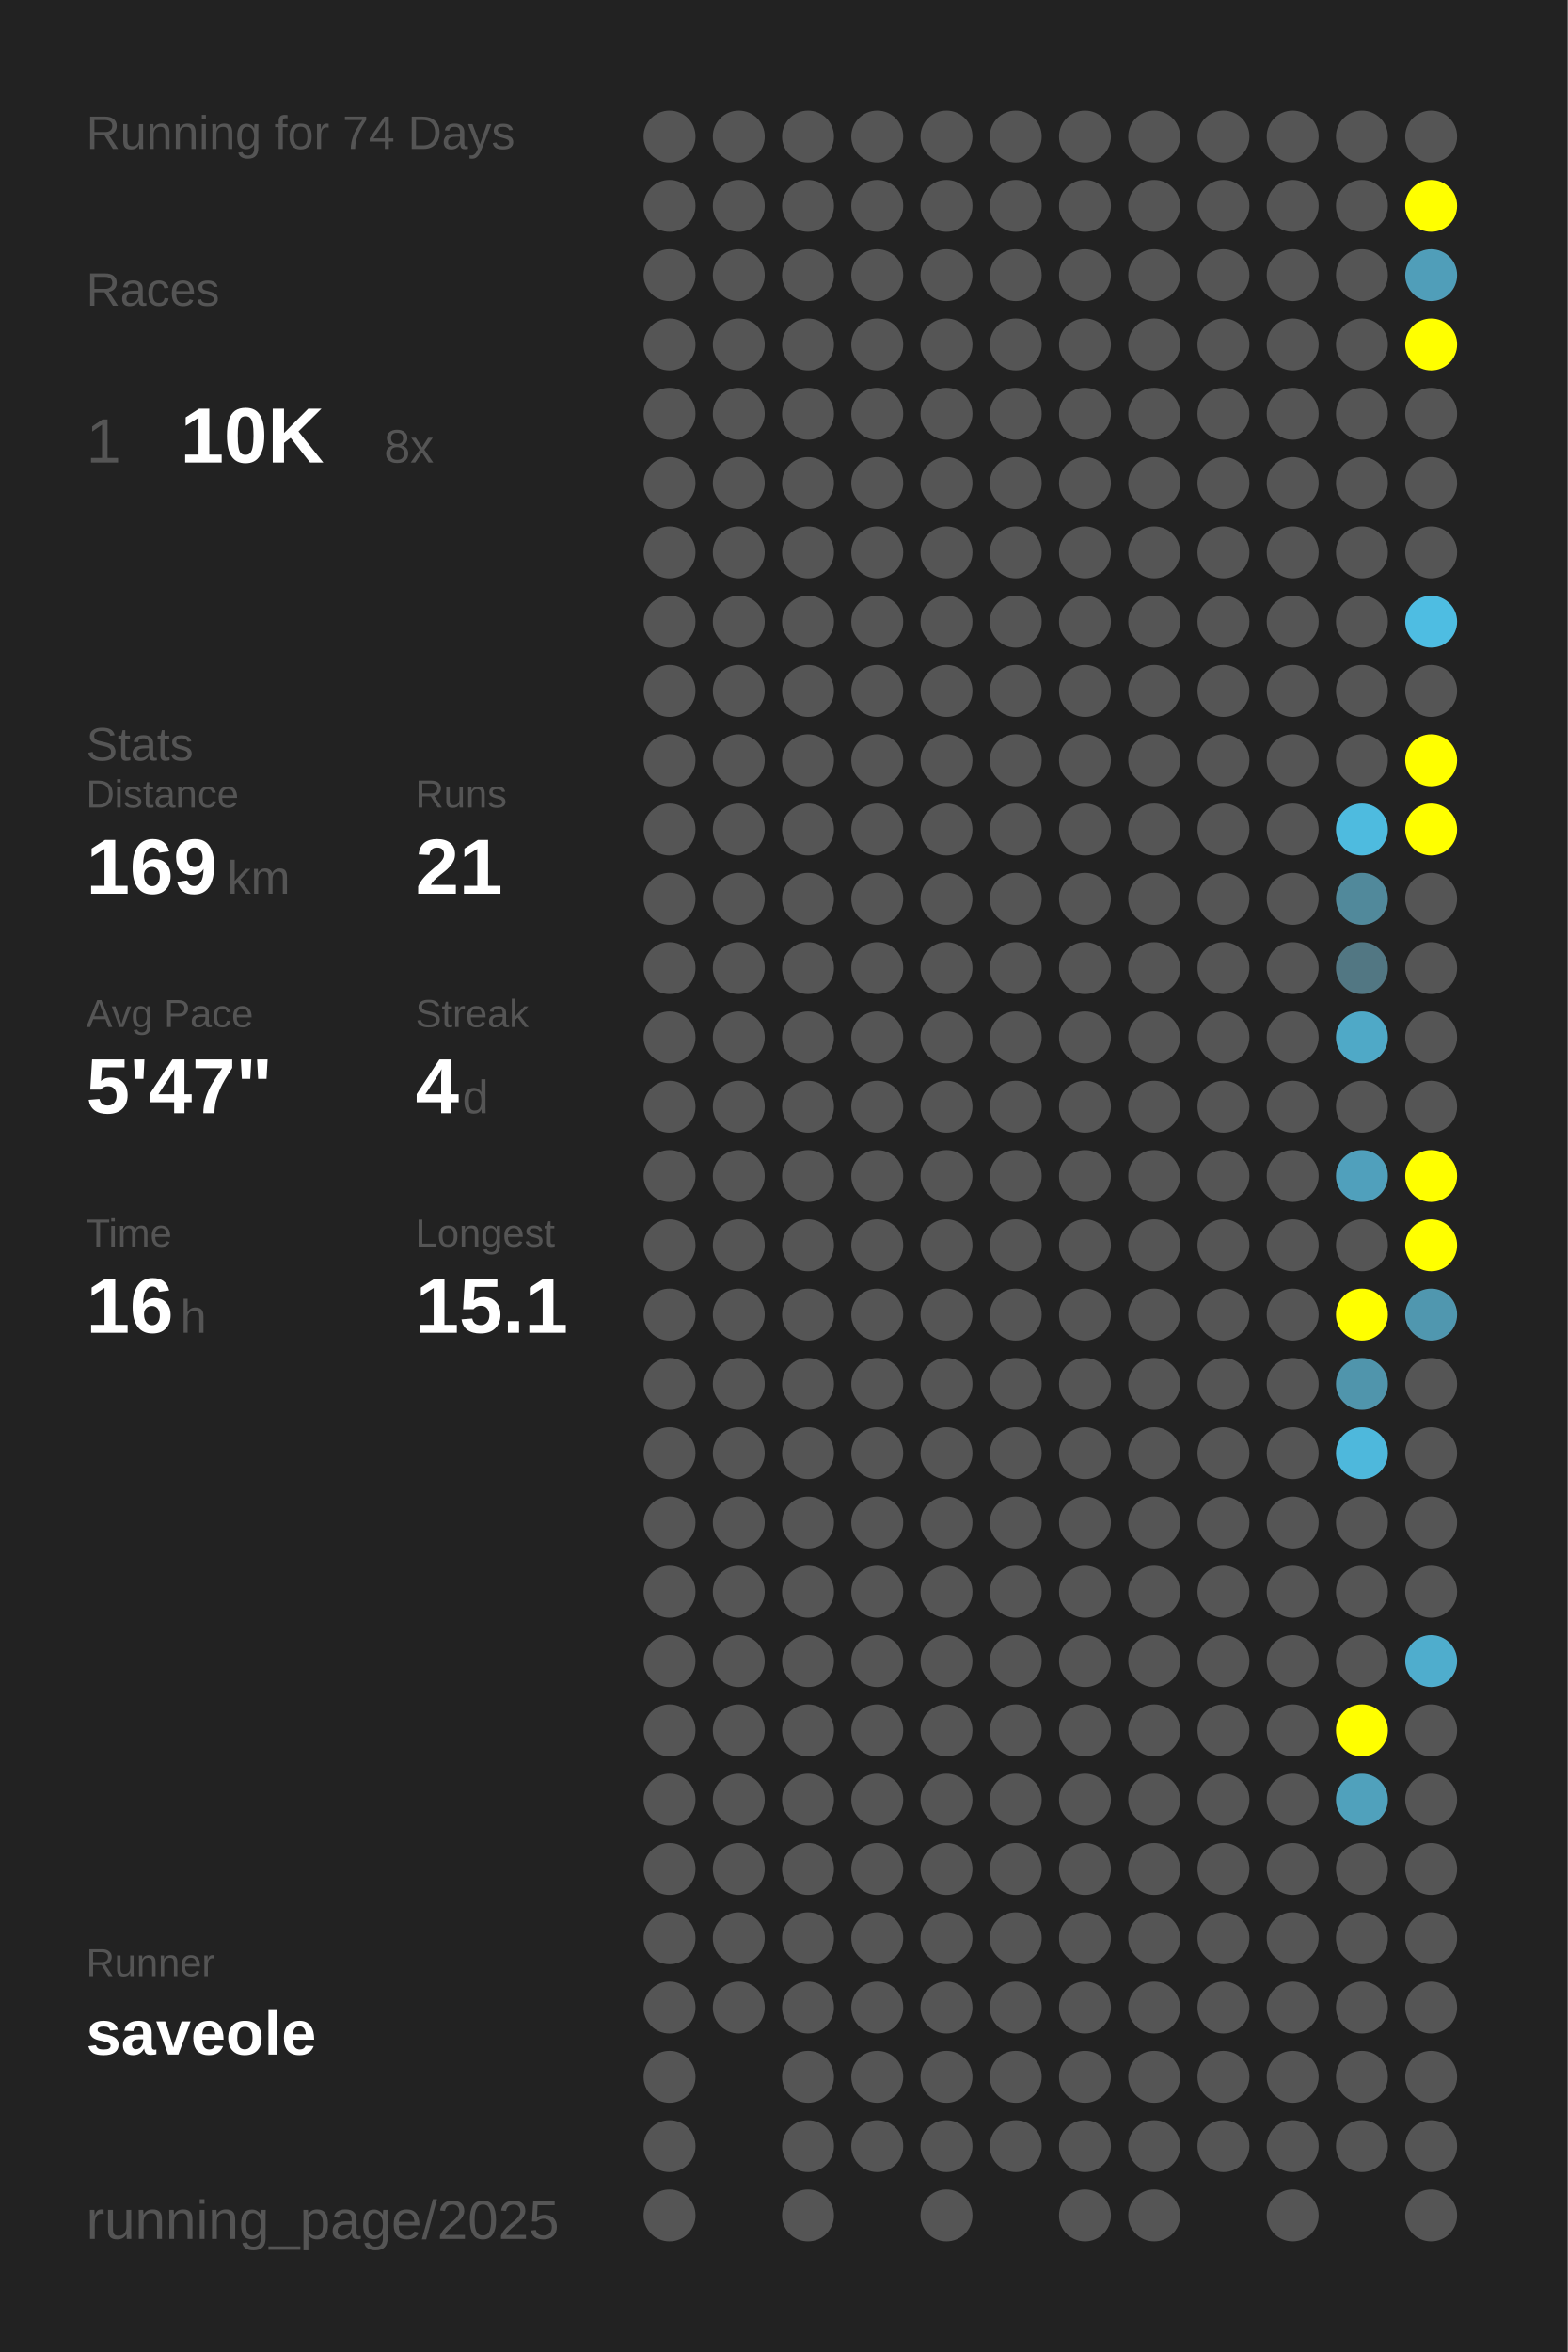
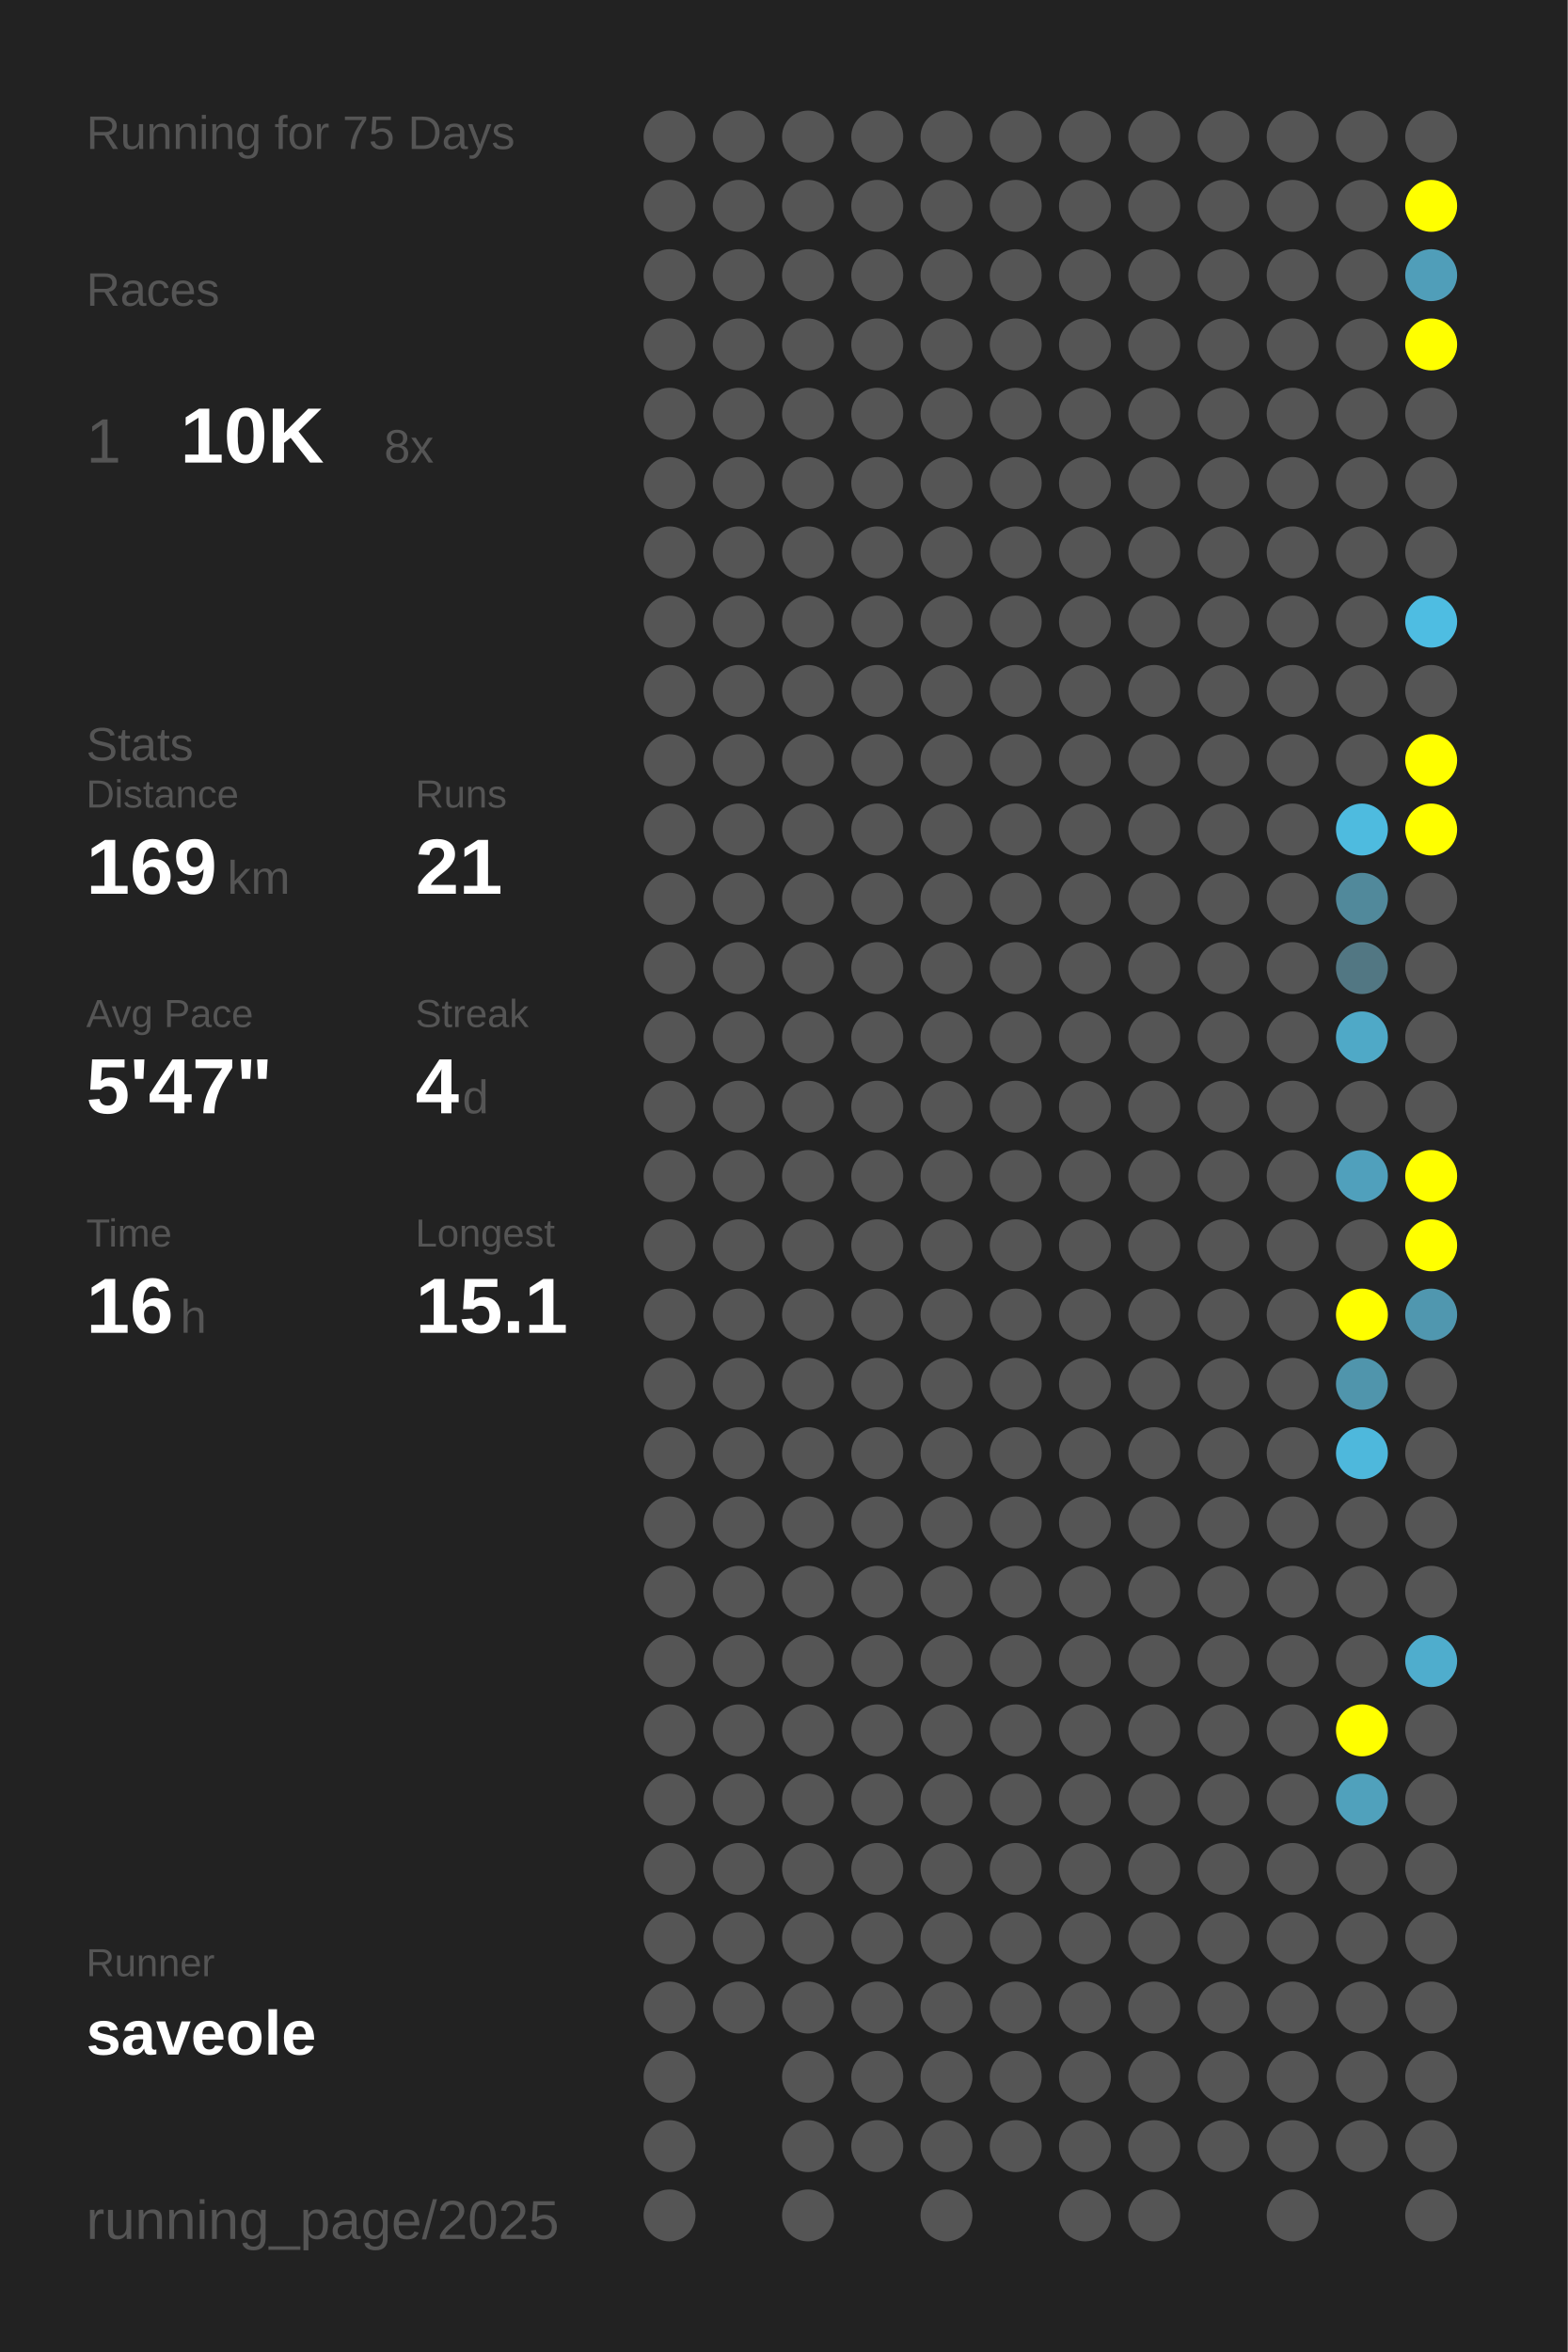
<svg xmlns="http://www.w3.org/2000/svg" baseProfile="full" height="300mm" version="1.1" viewBox="0,0,200,300" width="200mm">
  <defs />
  <rect fill="#222222" height="300" width="200" x="0" y="0" />
-   <text fill="#555555" style="font-size:6px; font-family:Arial;" x="11" y="19">Running for 74 Days</text>
+   <text fill="#555555" style="font-size:6px; font-family:Arial;" x="11" y="19">Running for 75 Days</text>
  <text fill="#555555" style="font-size:6px; font-family:Arial;" x="11" y="39">Races</text>
  <text fill="#555555" style="font-size:8px; font-family:Arial;" x="11" y="59">1</text>
  <text fill="#FFFFFF" style="font-size:10px; font-family:Arial; font-weight:bold;" x="23" y="59">10K</text>
  <text fill="#555555" style="font-size:6px; font-family:Arial;" x="49" y="59">8x</text>
  <text fill="#555555" style="font-size:6px; font-family:Arial;" x="11" y="97">Stats</text>
  <text fill="#555555" style="font-size:5px; font-family:Arial;" x="11" y="103">Distance</text>
  <text fill="#FFFFFF" style="font-size:10px; font-family:Arial; font-weight:bold;" x="11" y="114">169</text>
  <text fill="#555555" style="font-size:6px; font-family:Arial;" x="29" y="114">km</text>
  <text fill="#555555" style="font-size:5px; font-family:Arial;" x="53" y="103">Runs</text>
  <text fill="#FFFFFF" style="font-size:10px; font-family:Arial; font-weight:bold;" x="53" y="114">21</text>
  <text fill="#555555" style="font-size:5px; font-family:Arial;" x="11" y="131">Avg Pace</text>
  <text fill="#FFFFFF" style="font-size:10px; font-family:Arial; font-weight:bold;" x="11" y="142">5'47"</text>
  <text fill="#555555" style="font-size:5px; font-family:Arial;" x="53" y="131">Streak</text>
  <text fill="#FFFFFF" style="font-size:10px; font-family:Arial; font-weight:bold;" x="53" y="142">4</text>
  <text fill="#555555" style="font-size:6px; font-family:Arial;" x="59" y="142">d</text>
  <text fill="#555555" style="font-size:5px; font-family:Arial;" x="11" y="159">Time</text>
  <text fill="#FFFFFF" style="font-size:10px; font-family:Arial; font-weight:bold;" x="11" y="170">16</text>
  <text fill="#555555" style="font-size:6px; font-family:Arial;" x="23" y="170">h</text>
  <text fill="#555555" style="font-size:5px; font-family:Arial;" x="53" y="159">Longest</text>
  <text fill="#FFFFFF" style="font-size:10px; font-family:Arial; font-weight:bold;" x="53" y="170">15.1</text>
  <text fill="#555555" style="font-size:5px; font-family:Arial;" x="11" y="252.065">Runner</text>
  <text fill="#FFFFFF" style="font-size:8px; font-family:Arial; font-weight:bold;" x="11" y="262.065">saveole</text>
  <text fill="#555555" style="font-size:7px; font-family:Arial;" x="11" y="285.581">running_page/2025</text>
  <circle cx="85.417" cy="17.419" fill="#555555" r="3.312" />
  <circle cx="85.417" cy="26.258" fill="#555555" r="3.312" />
  <circle cx="85.417" cy="35.097" fill="#555555" r="3.312" />
  <circle cx="85.417" cy="43.935" fill="#555555" r="3.312" />
  <circle cx="85.417" cy="52.774" fill="#555555" r="3.312" />
  <circle cx="85.417" cy="61.613" fill="#555555" r="3.312" />
  <circle cx="85.417" cy="70.452" fill="#555555" r="3.312" />
  <circle cx="85.417" cy="79.29" fill="#555555" r="3.312" />
  <circle cx="85.417" cy="88.129" fill="#555555" r="3.312" />
  <circle cx="85.417" cy="96.968" fill="#555555" r="3.312" />
  <circle cx="85.417" cy="105.806" fill="#555555" r="3.312" />
  <circle cx="85.417" cy="114.645" fill="#555555" r="3.312" />
  <circle cx="85.417" cy="123.484" fill="#555555" r="3.312" />
  <circle cx="85.417" cy="132.323" fill="#555555" r="3.312" />
  <circle cx="85.417" cy="141.161" fill="#555555" r="3.312" />
  <circle cx="85.417" cy="150" fill="#555555" r="3.312" />
  <circle cx="85.417" cy="158.839" fill="#555555" r="3.312" />
  <circle cx="85.417" cy="167.677" fill="#555555" r="3.312" />
  <circle cx="85.417" cy="176.516" fill="#555555" r="3.312" />
  <circle cx="85.417" cy="185.355" fill="#555555" r="3.312" />
  <circle cx="85.417" cy="194.194" fill="#555555" r="3.312" />
  <circle cx="85.417" cy="203.032" fill="#555555" r="3.312" />
  <circle cx="85.417" cy="211.871" fill="#555555" r="3.312" />
  <circle cx="85.417" cy="220.71" fill="#555555" r="3.312" />
  <circle cx="85.417" cy="229.548" fill="#555555" r="3.312" />
  <circle cx="85.417" cy="238.387" fill="#555555" r="3.312" />
  <circle cx="85.417" cy="247.226" fill="#555555" r="3.312" />
  <circle cx="85.417" cy="256.065" fill="#555555" r="3.312" />
  <circle cx="85.417" cy="264.903" fill="#555555" r="3.312" />
  <circle cx="85.417" cy="273.742" fill="#555555" r="3.312" />
  <circle cx="85.417" cy="282.581" fill="#555555" r="3.312" />
  <circle cx="94.25" cy="17.419" fill="#555555" r="3.312" />
  <circle cx="94.25" cy="26.258" fill="#555555" r="3.312" />
  <circle cx="94.25" cy="35.097" fill="#555555" r="3.312" />
  <circle cx="94.25" cy="43.935" fill="#555555" r="3.312" />
  <circle cx="94.25" cy="52.774" fill="#555555" r="3.312" />
  <circle cx="94.25" cy="61.613" fill="#555555" r="3.312" />
  <circle cx="94.25" cy="70.452" fill="#555555" r="3.312" />
  <circle cx="94.25" cy="79.29" fill="#555555" r="3.312" />
  <circle cx="94.25" cy="88.129" fill="#555555" r="3.312" />
  <circle cx="94.25" cy="96.968" fill="#555555" r="3.312" />
  <circle cx="94.25" cy="105.806" fill="#555555" r="3.312" />
  <circle cx="94.25" cy="114.645" fill="#555555" r="3.312" />
  <circle cx="94.25" cy="123.484" fill="#555555" r="3.312" />
  <circle cx="94.25" cy="132.323" fill="#555555" r="3.312" />
  <circle cx="94.25" cy="141.161" fill="#555555" r="3.312" />
  <circle cx="94.25" cy="150" fill="#555555" r="3.312" />
  <circle cx="94.25" cy="158.839" fill="#555555" r="3.312" />
  <circle cx="94.25" cy="167.677" fill="#555555" r="3.312" />
  <circle cx="94.25" cy="176.516" fill="#555555" r="3.312" />
  <circle cx="94.25" cy="185.355" fill="#555555" r="3.312" />
  <circle cx="94.25" cy="194.194" fill="#555555" r="3.312" />
  <circle cx="94.25" cy="203.032" fill="#555555" r="3.312" />
  <circle cx="94.25" cy="211.871" fill="#555555" r="3.312" />
  <circle cx="94.25" cy="220.71" fill="#555555" r="3.312" />
  <circle cx="94.25" cy="229.548" fill="#555555" r="3.312" />
  <circle cx="94.25" cy="238.387" fill="#555555" r="3.312" />
  <circle cx="94.25" cy="247.226" fill="#555555" r="3.312" />
  <circle cx="94.25" cy="256.065" fill="#555555" r="3.312" />
  <circle cx="103.083" cy="17.419" fill="#555555" r="3.312" />
  <circle cx="103.083" cy="26.258" fill="#555555" r="3.312" />
  <circle cx="103.083" cy="35.097" fill="#555555" r="3.312" />
  <circle cx="103.083" cy="43.935" fill="#555555" r="3.312" />
  <circle cx="103.083" cy="52.774" fill="#555555" r="3.312" />
  <circle cx="103.083" cy="61.613" fill="#555555" r="3.312" />
  <circle cx="103.083" cy="70.452" fill="#555555" r="3.312" />
  <circle cx="103.083" cy="79.29" fill="#555555" r="3.312" />
  <circle cx="103.083" cy="88.129" fill="#555555" r="3.312" />
  <circle cx="103.083" cy="96.968" fill="#555555" r="3.312" />
  <circle cx="103.083" cy="105.806" fill="#555555" r="3.312" />
  <circle cx="103.083" cy="114.645" fill="#555555" r="3.312" />
  <circle cx="103.083" cy="123.484" fill="#555555" r="3.312" />
  <circle cx="103.083" cy="132.323" fill="#555555" r="3.312" />
  <circle cx="103.083" cy="141.161" fill="#555555" r="3.312" />
  <circle cx="103.083" cy="150" fill="#555555" r="3.312" />
  <circle cx="103.083" cy="158.839" fill="#555555" r="3.312" />
  <circle cx="103.083" cy="167.677" fill="#555555" r="3.312" />
  <circle cx="103.083" cy="176.516" fill="#555555" r="3.312" />
  <circle cx="103.083" cy="185.355" fill="#555555" r="3.312" />
  <circle cx="103.083" cy="194.194" fill="#555555" r="3.312" />
  <circle cx="103.083" cy="203.032" fill="#555555" r="3.312" />
  <circle cx="103.083" cy="211.871" fill="#555555" r="3.312" />
  <circle cx="103.083" cy="220.71" fill="#555555" r="3.312" />
  <circle cx="103.083" cy="229.548" fill="#555555" r="3.312" />
  <circle cx="103.083" cy="238.387" fill="#555555" r="3.312" />
  <circle cx="103.083" cy="247.226" fill="#555555" r="3.312" />
  <circle cx="103.083" cy="256.065" fill="#555555" r="3.312" />
  <circle cx="103.083" cy="264.903" fill="#555555" r="3.312" />
  <circle cx="103.083" cy="273.742" fill="#555555" r="3.312" />
  <circle cx="103.083" cy="282.581" fill="#555555" r="3.312" />
  <circle cx="111.917" cy="17.419" fill="#555555" r="3.312" />
  <circle cx="111.917" cy="26.258" fill="#555555" r="3.312" />
  <circle cx="111.917" cy="35.097" fill="#555555" r="3.312" />
  <circle cx="111.917" cy="43.935" fill="#555555" r="3.312" />
  <circle cx="111.917" cy="52.774" fill="#555555" r="3.312" />
  <circle cx="111.917" cy="61.613" fill="#555555" r="3.312" />
  <circle cx="111.917" cy="70.452" fill="#555555" r="3.312" />
  <circle cx="111.917" cy="79.29" fill="#555555" r="3.312" />
  <circle cx="111.917" cy="88.129" fill="#555555" r="3.312" />
  <circle cx="111.917" cy="96.968" fill="#555555" r="3.312" />
  <circle cx="111.917" cy="105.806" fill="#555555" r="3.312" />
  <circle cx="111.917" cy="114.645" fill="#555555" r="3.312" />
  <circle cx="111.917" cy="123.484" fill="#555555" r="3.312" />
  <circle cx="111.917" cy="132.323" fill="#555555" r="3.312" />
  <circle cx="111.917" cy="141.161" fill="#555555" r="3.312" />
  <circle cx="111.917" cy="150" fill="#555555" r="3.312" />
  <circle cx="111.917" cy="158.839" fill="#555555" r="3.312" />
  <circle cx="111.917" cy="167.677" fill="#555555" r="3.312" />
  <circle cx="111.917" cy="176.516" fill="#555555" r="3.312" />
  <circle cx="111.917" cy="185.355" fill="#555555" r="3.312" />
  <circle cx="111.917" cy="194.194" fill="#555555" r="3.312" />
  <circle cx="111.917" cy="203.032" fill="#555555" r="3.312" />
  <circle cx="111.917" cy="211.871" fill="#555555" r="3.312" />
  <circle cx="111.917" cy="220.71" fill="#555555" r="3.312" />
  <circle cx="111.917" cy="229.548" fill="#555555" r="3.312" />
  <circle cx="111.917" cy="238.387" fill="#555555" r="3.312" />
  <circle cx="111.917" cy="247.226" fill="#555555" r="3.312" />
  <circle cx="111.917" cy="256.065" fill="#555555" r="3.312" />
  <circle cx="111.917" cy="264.903" fill="#555555" r="3.312" />
  <circle cx="111.917" cy="273.742" fill="#555555" r="3.312" />
  <circle cx="120.75" cy="17.419" fill="#555555" r="3.312" />
  <circle cx="120.75" cy="26.258" fill="#555555" r="3.312" />
  <circle cx="120.75" cy="35.097" fill="#555555" r="3.312" />
  <circle cx="120.75" cy="43.935" fill="#555555" r="3.312" />
  <circle cx="120.75" cy="52.774" fill="#555555" r="3.312" />
  <circle cx="120.75" cy="61.613" fill="#555555" r="3.312" />
  <circle cx="120.75" cy="70.452" fill="#555555" r="3.312" />
  <circle cx="120.75" cy="79.29" fill="#555555" r="3.312" />
  <circle cx="120.75" cy="88.129" fill="#555555" r="3.312" />
  <circle cx="120.75" cy="96.968" fill="#555555" r="3.312" />
  <circle cx="120.75" cy="105.806" fill="#555555" r="3.312" />
  <circle cx="120.75" cy="114.645" fill="#555555" r="3.312" />
  <circle cx="120.75" cy="123.484" fill="#555555" r="3.312" />
  <circle cx="120.75" cy="132.323" fill="#555555" r="3.312" />
  <circle cx="120.75" cy="141.161" fill="#555555" r="3.312" />
  <circle cx="120.75" cy="150" fill="#555555" r="3.312" />
  <circle cx="120.75" cy="158.839" fill="#555555" r="3.312" />
  <circle cx="120.75" cy="167.677" fill="#555555" r="3.312" />
  <circle cx="120.75" cy="176.516" fill="#555555" r="3.312" />
  <circle cx="120.75" cy="185.355" fill="#555555" r="3.312" />
  <circle cx="120.75" cy="194.194" fill="#555555" r="3.312" />
  <circle cx="120.75" cy="203.032" fill="#555555" r="3.312" />
  <circle cx="120.75" cy="211.871" fill="#555555" r="3.312" />
  <circle cx="120.75" cy="220.71" fill="#555555" r="3.312" />
  <circle cx="120.75" cy="229.548" fill="#555555" r="3.312" />
  <circle cx="120.75" cy="238.387" fill="#555555" r="3.312" />
  <circle cx="120.75" cy="247.226" fill="#555555" r="3.312" />
  <circle cx="120.75" cy="256.065" fill="#555555" r="3.312" />
  <circle cx="120.75" cy="264.903" fill="#555555" r="3.312" />
  <circle cx="120.75" cy="273.742" fill="#555555" r="3.312" />
  <circle cx="120.75" cy="282.581" fill="#555555" r="3.312" />
  <circle cx="129.583" cy="17.419" fill="#555555" r="3.312" />
  <circle cx="129.583" cy="26.258" fill="#555555" r="3.312" />
  <circle cx="129.583" cy="35.097" fill="#555555" r="3.312" />
  <circle cx="129.583" cy="43.935" fill="#555555" r="3.312" />
  <circle cx="129.583" cy="52.774" fill="#555555" r="3.312" />
  <circle cx="129.583" cy="61.613" fill="#555555" r="3.312" />
  <circle cx="129.583" cy="70.452" fill="#555555" r="3.312" />
  <circle cx="129.583" cy="79.29" fill="#555555" r="3.312" />
  <circle cx="129.583" cy="88.129" fill="#555555" r="3.312" />
  <circle cx="129.583" cy="96.968" fill="#555555" r="3.312" />
  <circle cx="129.583" cy="105.806" fill="#555555" r="3.312" />
  <circle cx="129.583" cy="114.645" fill="#555555" r="3.312" />
  <circle cx="129.583" cy="123.484" fill="#555555" r="3.312" />
  <circle cx="129.583" cy="132.323" fill="#555555" r="3.312" />
  <circle cx="129.583" cy="141.161" fill="#555555" r="3.312" />
  <circle cx="129.583" cy="150" fill="#555555" r="3.312" />
  <circle cx="129.583" cy="158.839" fill="#555555" r="3.312" />
  <circle cx="129.583" cy="167.677" fill="#555555" r="3.312" />
  <circle cx="129.583" cy="176.516" fill="#555555" r="3.312" />
  <circle cx="129.583" cy="185.355" fill="#555555" r="3.312" />
  <circle cx="129.583" cy="194.194" fill="#555555" r="3.312" />
  <circle cx="129.583" cy="203.032" fill="#555555" r="3.312" />
  <circle cx="129.583" cy="211.871" fill="#555555" r="3.312" />
  <circle cx="129.583" cy="220.71" fill="#555555" r="3.312" />
  <circle cx="129.583" cy="229.548" fill="#555555" r="3.312" />
  <circle cx="129.583" cy="238.387" fill="#555555" r="3.312" />
  <circle cx="129.583" cy="247.226" fill="#555555" r="3.312" />
  <circle cx="129.583" cy="256.065" fill="#555555" r="3.312" />
  <circle cx="129.583" cy="264.903" fill="#555555" r="3.312" />
  <circle cx="129.583" cy="273.742" fill="#555555" r="3.312" />
  <circle cx="138.417" cy="17.419" fill="#555555" r="3.312" />
  <circle cx="138.417" cy="26.258" fill="#555555" r="3.312" />
  <circle cx="138.417" cy="35.097" fill="#555555" r="3.312" />
  <circle cx="138.417" cy="43.935" fill="#555555" r="3.312" />
  <circle cx="138.417" cy="52.774" fill="#555555" r="3.312" />
  <circle cx="138.417" cy="61.613" fill="#555555" r="3.312" />
  <circle cx="138.417" cy="70.452" fill="#555555" r="3.312" />
  <circle cx="138.417" cy="79.29" fill="#555555" r="3.312" />
  <circle cx="138.417" cy="88.129" fill="#555555" r="3.312" />
  <circle cx="138.417" cy="96.968" fill="#555555" r="3.312" />
  <circle cx="138.417" cy="105.806" fill="#555555" r="3.312" />
  <circle cx="138.417" cy="114.645" fill="#555555" r="3.312" />
  <circle cx="138.417" cy="123.484" fill="#555555" r="3.312" />
  <circle cx="138.417" cy="132.323" fill="#555555" r="3.312" />
  <circle cx="138.417" cy="141.161" fill="#555555" r="3.312" />
  <circle cx="138.417" cy="150" fill="#555555" r="3.312" />
  <circle cx="138.417" cy="158.839" fill="#555555" r="3.312" />
  <circle cx="138.417" cy="167.677" fill="#555555" r="3.312" />
  <circle cx="138.417" cy="176.516" fill="#555555" r="3.312" />
  <circle cx="138.417" cy="185.355" fill="#555555" r="3.312" />
  <circle cx="138.417" cy="194.194" fill="#555555" r="3.312" />
  <circle cx="138.417" cy="203.032" fill="#555555" r="3.312" />
  <circle cx="138.417" cy="211.871" fill="#555555" r="3.312" />
  <circle cx="138.417" cy="220.71" fill="#555555" r="3.312" />
  <circle cx="138.417" cy="229.548" fill="#555555" r="3.312" />
  <circle cx="138.417" cy="238.387" fill="#555555" r="3.312" />
  <circle cx="138.417" cy="247.226" fill="#555555" r="3.312" />
  <circle cx="138.417" cy="256.065" fill="#555555" r="3.312" />
  <circle cx="138.417" cy="264.903" fill="#555555" r="3.312" />
  <circle cx="138.417" cy="273.742" fill="#555555" r="3.312" />
  <circle cx="138.417" cy="282.581" fill="#555555" r="3.312" />
  <circle cx="147.25" cy="17.419" fill="#555555" r="3.312" />
  <circle cx="147.25" cy="26.258" fill="#555555" r="3.312" />
  <circle cx="147.25" cy="35.097" fill="#555555" r="3.312" />
  <circle cx="147.25" cy="43.935" fill="#555555" r="3.312" />
  <circle cx="147.25" cy="52.774" fill="#555555" r="3.312" />
  <circle cx="147.25" cy="61.613" fill="#555555" r="3.312" />
  <circle cx="147.25" cy="70.452" fill="#555555" r="3.312" />
  <circle cx="147.25" cy="79.29" fill="#555555" r="3.312" />
  <circle cx="147.25" cy="88.129" fill="#555555" r="3.312" />
  <circle cx="147.25" cy="96.968" fill="#555555" r="3.312" />
  <circle cx="147.25" cy="105.806" fill="#555555" r="3.312" />
  <circle cx="147.25" cy="114.645" fill="#555555" r="3.312" />
  <circle cx="147.25" cy="123.484" fill="#555555" r="3.312" />
  <circle cx="147.25" cy="132.323" fill="#555555" r="3.312" />
  <circle cx="147.25" cy="141.161" fill="#555555" r="3.312" />
  <circle cx="147.25" cy="150" fill="#555555" r="3.312" />
  <circle cx="147.25" cy="158.839" fill="#555555" r="3.312" />
  <circle cx="147.25" cy="167.677" fill="#555555" r="3.312" />
  <circle cx="147.25" cy="176.516" fill="#555555" r="3.312" />
  <circle cx="147.25" cy="185.355" fill="#555555" r="3.312" />
  <circle cx="147.25" cy="194.194" fill="#555555" r="3.312" />
  <circle cx="147.25" cy="203.032" fill="#555555" r="3.312" />
  <circle cx="147.25" cy="211.871" fill="#555555" r="3.312" />
  <circle cx="147.25" cy="220.71" fill="#555555" r="3.312" />
  <circle cx="147.25" cy="229.548" fill="#555555" r="3.312" />
  <circle cx="147.25" cy="238.387" fill="#555555" r="3.312" />
  <circle cx="147.25" cy="247.226" fill="#555555" r="3.312" />
  <circle cx="147.25" cy="256.065" fill="#555555" r="3.312" />
  <circle cx="147.25" cy="264.903" fill="#555555" r="3.312" />
  <circle cx="147.25" cy="273.742" fill="#555555" r="3.312" />
  <circle cx="147.25" cy="282.581" fill="#555555" r="3.312" />
  <circle cx="156.083" cy="17.419" fill="#555555" r="3.312" />
  <circle cx="156.083" cy="26.258" fill="#555555" r="3.312" />
  <circle cx="156.083" cy="35.097" fill="#555555" r="3.312" />
  <circle cx="156.083" cy="43.935" fill="#555555" r="3.312" />
  <circle cx="156.083" cy="52.774" fill="#555555" r="3.312" />
  <circle cx="156.083" cy="61.613" fill="#555555" r="3.312" />
  <circle cx="156.083" cy="70.452" fill="#555555" r="3.312" />
  <circle cx="156.083" cy="79.29" fill="#555555" r="3.312" />
  <circle cx="156.083" cy="88.129" fill="#555555" r="3.312" />
  <circle cx="156.083" cy="96.968" fill="#555555" r="3.312" />
  <circle cx="156.083" cy="105.806" fill="#555555" r="3.312" />
  <circle cx="156.083" cy="114.645" fill="#555555" r="3.312" />
  <circle cx="156.083" cy="123.484" fill="#555555" r="3.312" />
  <circle cx="156.083" cy="132.323" fill="#555555" r="3.312" />
  <circle cx="156.083" cy="141.161" fill="#555555" r="3.312" />
  <circle cx="156.083" cy="150" fill="#555555" r="3.312" />
  <circle cx="156.083" cy="158.839" fill="#555555" r="3.312" />
  <circle cx="156.083" cy="167.677" fill="#555555" r="3.312" />
  <circle cx="156.083" cy="176.516" fill="#555555" r="3.312" />
  <circle cx="156.083" cy="185.355" fill="#555555" r="3.312" />
  <circle cx="156.083" cy="194.194" fill="#555555" r="3.312" />
  <circle cx="156.083" cy="203.032" fill="#555555" r="3.312" />
  <circle cx="156.083" cy="211.871" fill="#555555" r="3.312" />
  <circle cx="156.083" cy="220.71" fill="#555555" r="3.312" />
  <circle cx="156.083" cy="229.548" fill="#555555" r="3.312" />
  <circle cx="156.083" cy="238.387" fill="#555555" r="3.312" />
  <circle cx="156.083" cy="247.226" fill="#555555" r="3.312" />
  <circle cx="156.083" cy="256.065" fill="#555555" r="3.312" />
  <circle cx="156.083" cy="264.903" fill="#555555" r="3.312" />
  <circle cx="156.083" cy="273.742" fill="#555555" r="3.312" />
  <circle cx="164.917" cy="17.419" fill="#555555" r="3.312" />
  <circle cx="164.917" cy="26.258" fill="#555555" r="3.312" />
  <circle cx="164.917" cy="35.097" fill="#555555" r="3.312" />
  <circle cx="164.917" cy="43.935" fill="#555555" r="3.312" />
  <circle cx="164.917" cy="52.774" fill="#555555" r="3.312" />
  <circle cx="164.917" cy="61.613" fill="#555555" r="3.312" />
  <circle cx="164.917" cy="70.452" fill="#555555" r="3.312" />
  <circle cx="164.917" cy="79.29" fill="#555555" r="3.312" />
  <circle cx="164.917" cy="88.129" fill="#555555" r="3.312" />
  <circle cx="164.917" cy="96.968" fill="#555555" r="3.312" />
  <circle cx="164.917" cy="105.806" fill="#555555" r="3.312" />
  <circle cx="164.917" cy="114.645" fill="#555555" r="3.312" />
  <circle cx="164.917" cy="123.484" fill="#555555" r="3.312" />
  <circle cx="164.917" cy="132.323" fill="#555555" r="3.312" />
  <circle cx="164.917" cy="141.161" fill="#555555" r="3.312" />
  <circle cx="164.917" cy="150" fill="#555555" r="3.312" />
  <circle cx="164.917" cy="158.839" fill="#555555" r="3.312" />
  <circle cx="164.917" cy="167.677" fill="#555555" r="3.312" />
  <circle cx="164.917" cy="176.516" fill="#555555" r="3.312" />
  <circle cx="164.917" cy="185.355" fill="#555555" r="3.312" />
  <circle cx="164.917" cy="194.194" fill="#555555" r="3.312" />
  <circle cx="164.917" cy="203.032" fill="#555555" r="3.312" />
  <circle cx="164.917" cy="211.871" fill="#555555" r="3.312" />
  <circle cx="164.917" cy="220.71" fill="#555555" r="3.312" />
  <circle cx="164.917" cy="229.548" fill="#555555" r="3.312" />
  <circle cx="164.917" cy="238.387" fill="#555555" r="3.312" />
  <circle cx="164.917" cy="247.226" fill="#555555" r="3.312" />
  <circle cx="164.917" cy="256.065" fill="#555555" r="3.312" />
  <circle cx="164.917" cy="264.903" fill="#555555" r="3.312" />
  <circle cx="164.917" cy="273.742" fill="#555555" r="3.312" />
  <circle cx="164.917" cy="282.581" fill="#555555" r="3.312" />
  <circle cx="173.75" cy="17.419" fill="#555555" r="3.312" />
  <circle cx="173.75" cy="26.258" fill="#555555" r="3.312" />
  <circle cx="173.75" cy="35.097" fill="#555555" r="3.312" />
  <circle cx="173.75" cy="43.935" fill="#555555" r="3.312" />
  <circle cx="173.75" cy="52.774" fill="#555555" r="3.312" />
  <circle cx="173.75" cy="61.613" fill="#555555" r="3.312" />
  <circle cx="173.75" cy="70.452" fill="#555555" r="3.312" />
  <circle cx="173.75" cy="79.29" fill="#555555" r="3.312" />
  <circle cx="173.75" cy="88.129" fill="#555555" r="3.312" />
  <circle cx="173.75" cy="96.968" fill="#555555" r="3.312" />
  <circle cx="173.75" cy="105.806" fill="#4ebbdf" r="3.312" />
  <circle cx="173.75" cy="114.645" fill="#51899b" r="3.312" />
  <circle cx="173.75" cy="123.484" fill="#527783" r="3.312" />
  <circle cx="173.75" cy="132.323" fill="#4fa9c7" r="3.312" />
  <circle cx="173.75" cy="141.161" fill="#555555" r="3.312" />
  <circle cx="173.75" cy="150" fill="#50a0bc" r="3.312" />
  <circle cx="173.75" cy="158.839" fill="#555555" r="3.312" />
  <circle cx="173.75" cy="167.677" fill="#FFFF00" r="3.312" />
  <circle cx="173.75" cy="176.516" fill="#5095ac" r="3.312" />
  <circle cx="173.75" cy="185.355" fill="#4eb8dc" r="3.312" />
  <circle cx="173.75" cy="194.194" fill="#555555" r="3.312" />
  <circle cx="173.75" cy="203.032" fill="#555555" r="3.312" />
  <circle cx="173.75" cy="211.871" fill="#555555" r="3.312" />
  <circle cx="173.75" cy="220.71" fill="#FFFF00" r="3.312" />
  <circle cx="173.75" cy="229.548" fill="#50a1bc" r="3.312" />
  <circle cx="173.75" cy="238.387" fill="#555555" r="3.312" />
  <circle cx="173.75" cy="247.226" fill="#555555" r="3.312" />
  <circle cx="173.75" cy="256.065" fill="#555555" r="3.312" />
  <circle cx="173.75" cy="264.903" fill="#555555" r="3.312" />
  <circle cx="173.75" cy="273.742" fill="#555555" r="3.312" />
  <circle cx="182.583" cy="17.419" fill="#555555" r="3.312" />
  <circle cx="182.583" cy="26.258" fill="#FFFF00" r="3.312" />
  <circle cx="182.583" cy="35.097" fill="#509eb9" r="3.312" />
  <circle cx="182.583" cy="43.935" fill="#FFFF00" r="3.312" />
  <circle cx="182.583" cy="52.774" fill="#555555" r="3.312" />
  <circle cx="182.583" cy="61.613" fill="#555555" r="3.312" />
  <circle cx="182.583" cy="70.452" fill="#555555" r="3.312" />
  <circle cx="182.583" cy="79.29" fill="#4ebde2" r="3.312" />
  <circle cx="182.583" cy="88.129" fill="#555555" r="3.312" />
  <circle cx="182.583" cy="96.968" fill="#FFFF00" r="3.312" />
  <circle cx="182.583" cy="105.806" fill="#FFFF00" r="3.312" />
  <circle cx="182.583" cy="114.645" fill="#555555" r="3.312" />
  <circle cx="182.583" cy="123.484" fill="#555555" r="3.312" />
  <circle cx="182.583" cy="132.323" fill="#555555" r="3.312" />
  <circle cx="182.583" cy="141.161" fill="#555555" r="3.312" />
  <circle cx="182.583" cy="150" fill="#FFFF00" r="3.312" />
  <circle cx="182.583" cy="158.839" fill="#FFFF00" r="3.312" />
  <circle cx="182.583" cy="167.677" fill="#5097af" r="3.312" />
  <circle cx="182.583" cy="176.516" fill="#555555" r="3.312" />
  <circle cx="182.583" cy="185.355" fill="#555555" r="3.312" />
  <circle cx="182.583" cy="194.194" fill="#555555" r="3.312" />
  <circle cx="182.583" cy="203.032" fill="#555555" r="3.312" />
  <circle cx="182.583" cy="211.871" fill="#4fadcd" r="3.312" />
  <circle cx="182.583" cy="220.71" fill="#555555" r="3.312" />
  <circle cx="182.583" cy="229.548" fill="#555555" r="3.312" />
  <circle cx="182.583" cy="238.387" fill="#555555" r="3.312" />
  <circle cx="182.583" cy="247.226" fill="#555555" r="3.312" />
  <circle cx="182.583" cy="256.065" fill="#555555" r="3.312" />
  <circle cx="182.583" cy="264.903" fill="#555555" r="3.312" />
  <circle cx="182.583" cy="273.742" fill="#555555" r="3.312" />
  <circle cx="182.583" cy="282.581" fill="#555555" r="3.312" />
</svg>
